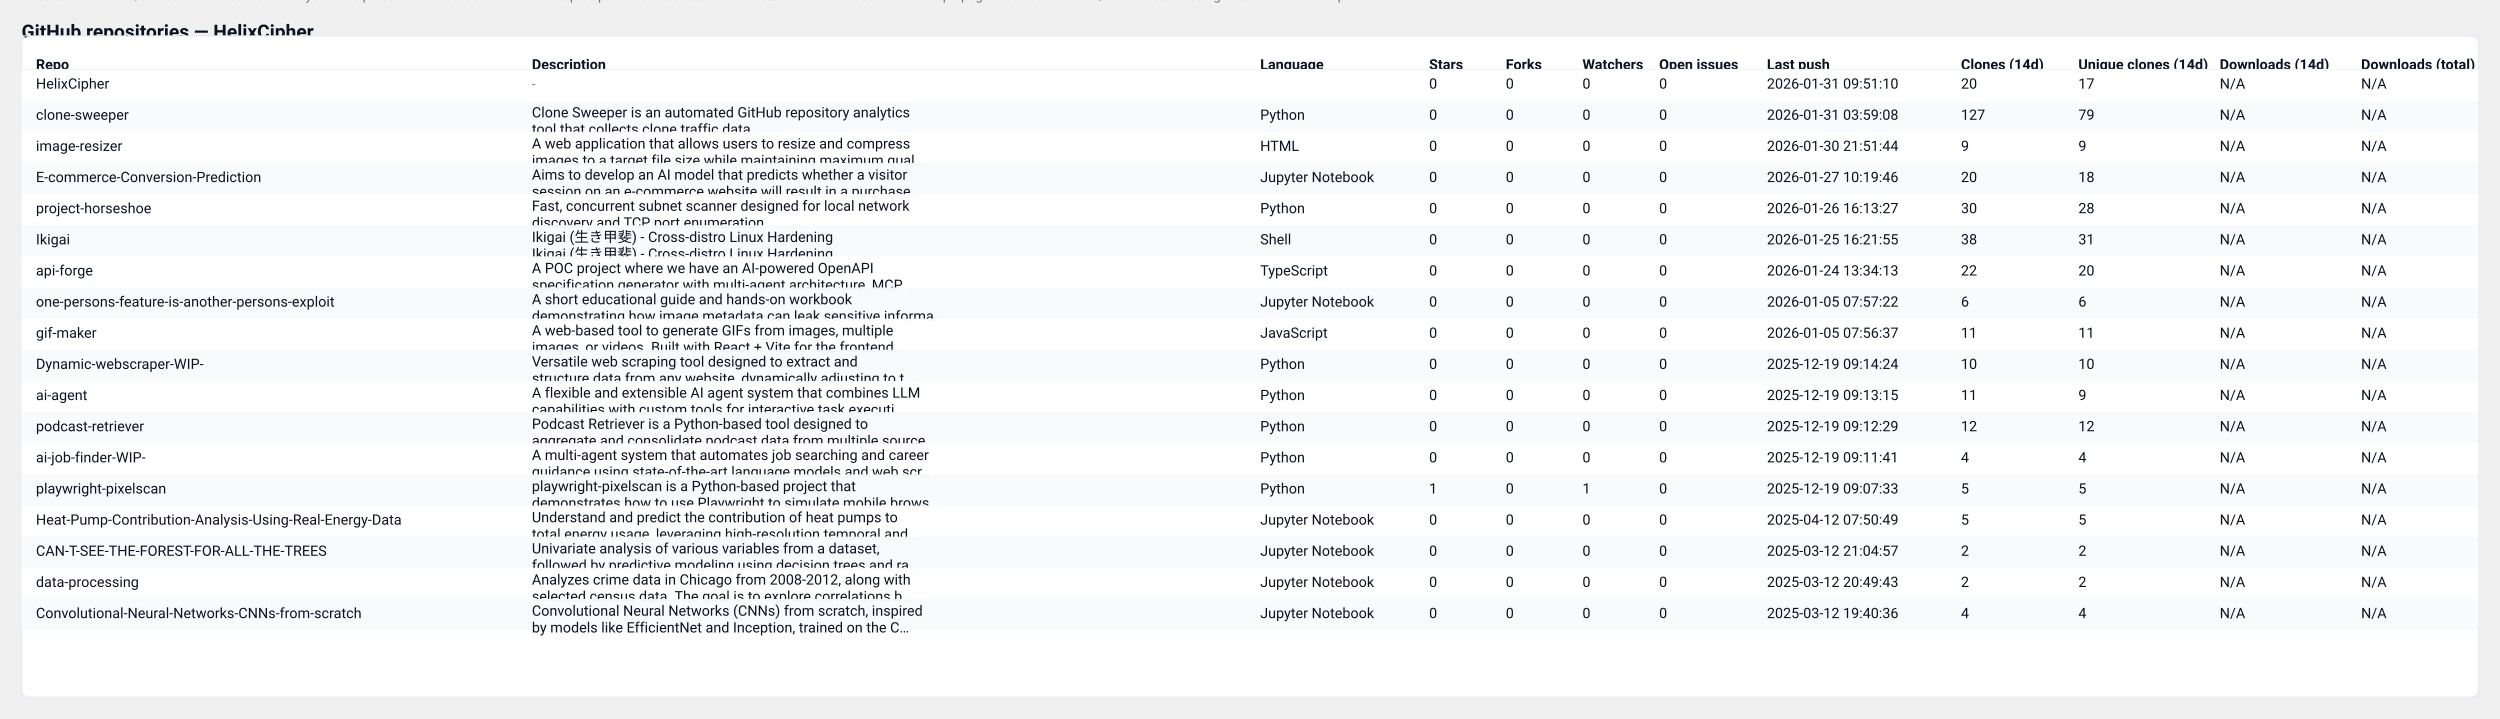
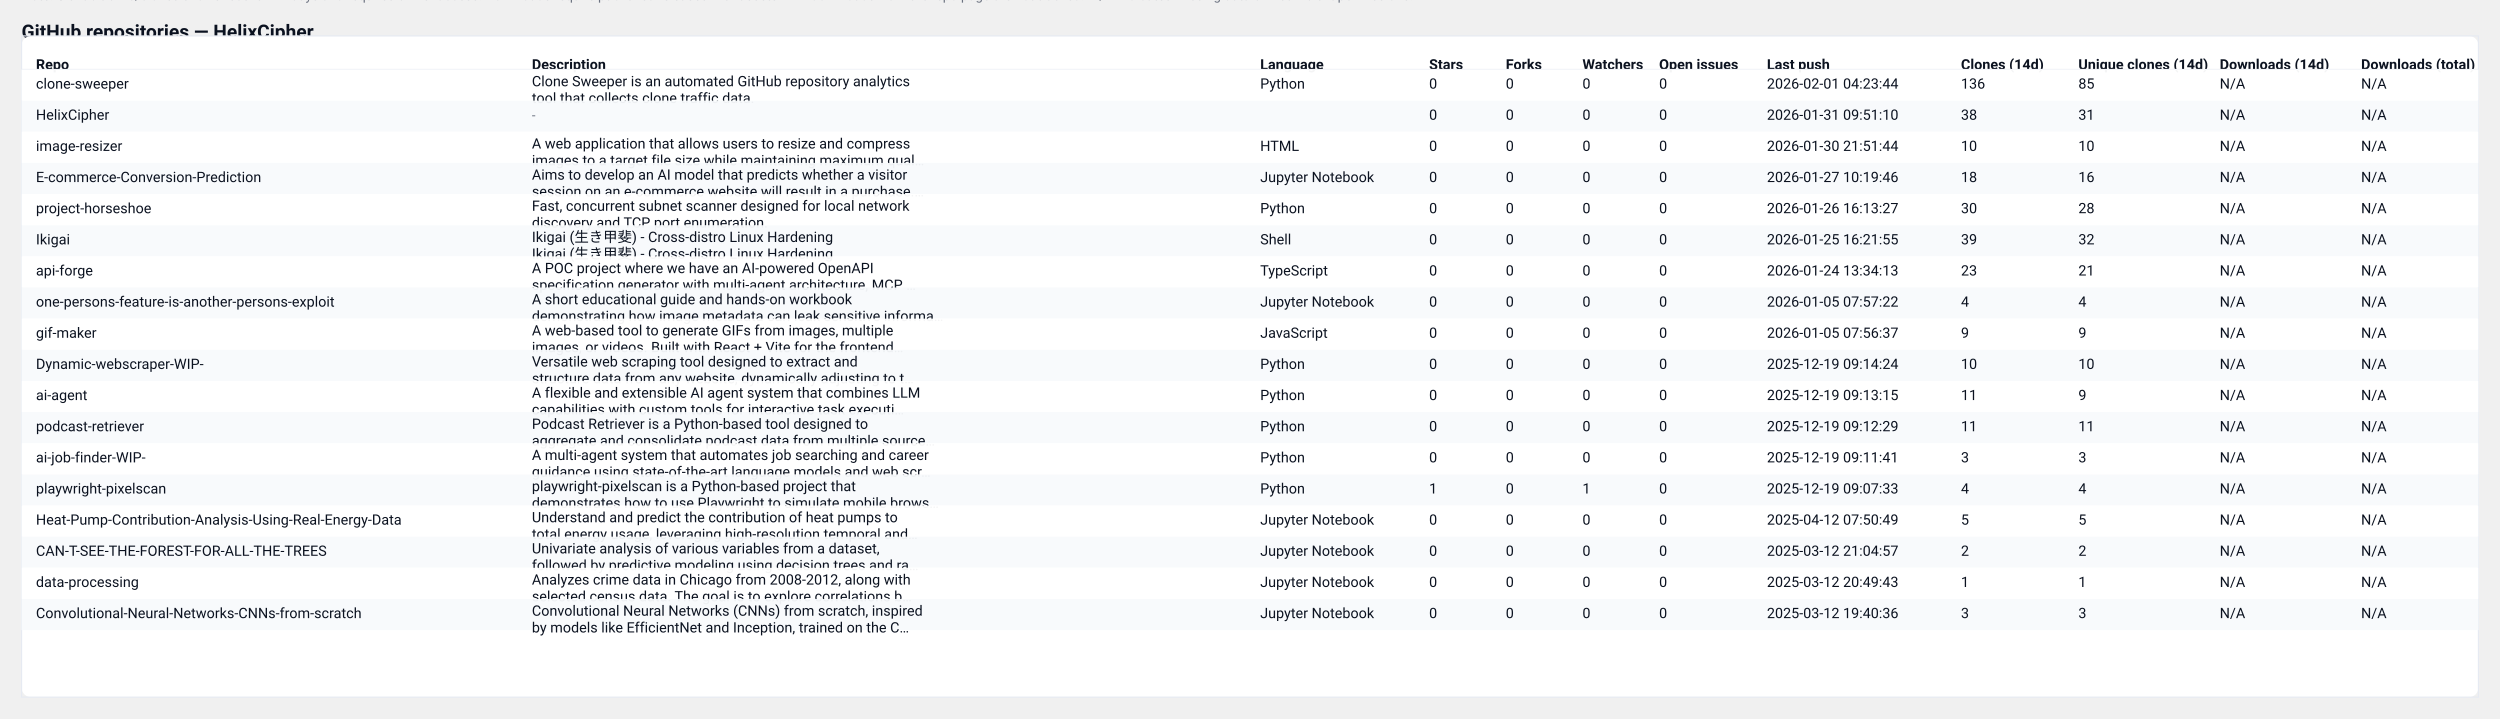
<svg xmlns="http://www.w3.org/2000/svg" width="2087" height="600" viewBox="0 0 2087 600" role="img" aria-label="GitHub repository clones table">
  <style>
  .card { font-family: "Segoe UI", Roboto, "Helvetica Neue", Arial, sans-serif; }
  .title { font-weight:700; font-size:16px; fill: #0b1220; }
  .meta  { font-size:12px; fill:#374151; opacity:0.9; }
  .th    { font-size:12px; font-weight:700; fill:#0b1220; }
  .td    { font-size:12px; fill:#0b1220; }
  .muted { font-size:11px; fill:#6b7280; }
  .row-even { fill: #ffffff; }
  .row-odd  { fill: #f8fafc; }
  .table-border { stroke: #e6eaf2; stroke-width: 1; fill: none; }
  @media (prefers-color-scheme: dark) {
    .title, .meta, .th, .td, .muted { fill: #ffffff; }
    .row-even { fill: #0b1220; }
    .row-odd  { fill: #071026; }
    .table-border { stroke: #0f172a; }
  }
</style>
  <text x="18" y="32" class="title card">GitHub repositories — HelixCipher</text>
-   <text x="18" y="50" class="meta card">Generated: 2026-02-01T04:23:44.151433Z · Mode: Public repos only · Repos: 18 · Clones: 338 · Downloads: 0</text>
+   <text x="18" y="50" class="meta card">Generated: 2026-02-02T04:16:24.083583Z · Mode: Public repos only · Repos: 18 · Clones: 357 · Downloads: 0</text>
  <rect x="18" y="30" width="2051" height="552" rx="8" class="row-even" />
  <rect x="18" y="30" width="2051" height="552" class="table-border" />
  <text x="30" y="58" class="th card">Repo</text>
  <text x="444" y="58" class="th card">Description</text>
  <text x="1052" y="58" class="th card">Language</text>
  <text x="1193" y="58" class="th card">Stars</text>
  <text x="1257" y="58" class="th card">Forks</text>
  <text x="1321" y="58" class="th card">Watchers</text>
  <text x="1385" y="58" class="th card">Open issues</text>
  <text x="1475" y="58" class="th card">Last push</text>
  <text x="1637" y="58" class="th card">Clones (14d)</text>
  <text x="1735" y="58" class="th card">Unique clones (14d)</text>
  <text x="1853" y="58" class="th card">Downloads (14d)</text>
  <text x="1971" y="58" class="th card">Downloads (total)</text>
  <line x1="18" y1="58" x2="2069" y2="58" stroke="#e6eaf2" />
  <rect x="18" y="58" width="2051" height="26" class="row-even" opacity="0.95" />
-   <text x="30" y="74" class="td card">HelixCipher</text>
-   <text x="444" y="74" class="muted card">-</text>
-   <text x="1052" y="74" class="td card" />
+   <text x="30" y="74" class="td card">clone-sweeper</text>
+   <text x="444" y="72" class="td card">Clone Sweeper is an automated GitHub repository analytics</text>
+   <text x="444" y="86" class="td card">tool that collects clone traffic data.</text>
+   <text x="1052" y="74" class="td card">Python</text>
  <text x="1193" y="74" class="td card">0</text>
  <text x="1257" y="74" class="td card">0</text>
  <text x="1321" y="74" class="td card">0</text>
  <text x="1385" y="74" class="td card">0</text>
-   <text x="1475" y="74" class="td card">2026-01-31 09:51:10</text>
-   <text x="1637" y="74" class="td card">20</text>
-   <text x="1735" y="74" class="td card">17</text>
+   <text x="1475" y="74" class="td card">2026-02-01 04:23:44</text>
+   <text x="1637" y="74" class="td card">136</text>
+   <text x="1735" y="74" class="td card">85</text>
  <text x="1853" y="74" class="td card">N/A</text>
  <text x="1971" y="74" class="td card">N/A</text>
  <rect x="18" y="84" width="2051" height="26" class="row-odd" opacity="0.95" />
-   <text x="30" y="100" class="td card">clone-sweeper</text>
-   <text x="444" y="98" class="td card">Clone Sweeper is an automated GitHub repository analytics</text>
-   <text x="444" y="112" class="td card">tool that collects clone traffic data.</text>
-   <text x="1052" y="100" class="td card">Python</text>
+   <text x="30" y="100" class="td card">HelixCipher</text>
+   <text x="444" y="100" class="muted card">-</text>
+   <text x="1052" y="100" class="td card" />
  <text x="1193" y="100" class="td card">0</text>
  <text x="1257" y="100" class="td card">0</text>
  <text x="1321" y="100" class="td card">0</text>
  <text x="1385" y="100" class="td card">0</text>
-   <text x="1475" y="100" class="td card">2026-01-31 03:59:08</text>
-   <text x="1637" y="100" class="td card">127</text>
-   <text x="1735" y="100" class="td card">79</text>
+   <text x="1475" y="100" class="td card">2026-01-31 09:51:10</text>
+   <text x="1637" y="100" class="td card">38</text>
+   <text x="1735" y="100" class="td card">31</text>
  <text x="1853" y="100" class="td card">N/A</text>
  <text x="1971" y="100" class="td card">N/A</text>
  <rect x="18" y="110" width="2051" height="26" class="row-even" opacity="0.95" />
  <text x="30" y="126" class="td card">image-resizer</text>
  <text x="444" y="124" class="td card">A web application that allows users to resize and compress</text>
  <text x="444" y="138" class="td card">images to a target file size while maintaining maximum qual…</text>
  <text x="1052" y="126" class="td card">HTML</text>
  <text x="1193" y="126" class="td card">0</text>
  <text x="1257" y="126" class="td card">0</text>
  <text x="1321" y="126" class="td card">0</text>
  <text x="1385" y="126" class="td card">0</text>
  <text x="1475" y="126" class="td card">2026-01-30 21:51:44</text>
-   <text x="1637" y="126" class="td card">9</text>
-   <text x="1735" y="126" class="td card">9</text>
+   <text x="1637" y="126" class="td card">10</text>
+   <text x="1735" y="126" class="td card">10</text>
  <text x="1853" y="126" class="td card">N/A</text>
  <text x="1971" y="126" class="td card">N/A</text>
  <rect x="18" y="136" width="2051" height="26" class="row-odd" opacity="0.95" />
  <text x="30" y="152" class="td card">E-commerce-Conversion-Prediction</text>
  <text x="444" y="150" class="td card">Aims to develop an AI model that predicts whether a visitor</text>
  <text x="444" y="164" class="td card">session on an e-commerce website will result in a purchase.…</text>
  <text x="1052" y="152" class="td card">Jupyter Notebook</text>
  <text x="1193" y="152" class="td card">0</text>
  <text x="1257" y="152" class="td card">0</text>
  <text x="1321" y="152" class="td card">0</text>
  <text x="1385" y="152" class="td card">0</text>
  <text x="1475" y="152" class="td card">2026-01-27 10:19:46</text>
-   <text x="1637" y="152" class="td card">20</text>
-   <text x="1735" y="152" class="td card">18</text>
+   <text x="1637" y="152" class="td card">18</text>
+   <text x="1735" y="152" class="td card">16</text>
  <text x="1853" y="152" class="td card">N/A</text>
  <text x="1971" y="152" class="td card">N/A</text>
  <rect x="18" y="162" width="2051" height="26" class="row-even" opacity="0.95" />
  <text x="30" y="178" class="td card">project-horseshoe</text>
  <text x="444" y="176" class="td card">Fast, concurrent subnet scanner designed for local network</text>
  <text x="444" y="190" class="td card">discovery and TCP port enumeration.</text>
  <text x="1052" y="178" class="td card">Python</text>
  <text x="1193" y="178" class="td card">0</text>
  <text x="1257" y="178" class="td card">0</text>
  <text x="1321" y="178" class="td card">0</text>
  <text x="1385" y="178" class="td card">0</text>
  <text x="1475" y="178" class="td card">2026-01-26 16:13:27</text>
  <text x="1637" y="178" class="td card">30</text>
  <text x="1735" y="178" class="td card">28</text>
  <text x="1853" y="178" class="td card">N/A</text>
  <text x="1971" y="178" class="td card">N/A</text>
  <rect x="18" y="188" width="2051" height="26" class="row-odd" opacity="0.95" />
  <text x="30" y="204" class="td card">Ikigai</text>
  <text x="444" y="202" class="td card">Ikigai (生き甲斐) - Cross-distro Linux Hardening</text>
  <text x="444" y="216" class="td card">Ikigai (生き甲斐) - Cross-distro Linux Hardening</text>
  <text x="1052" y="204" class="td card">Shell</text>
  <text x="1193" y="204" class="td card">0</text>
  <text x="1257" y="204" class="td card">0</text>
  <text x="1321" y="204" class="td card">0</text>
  <text x="1385" y="204" class="td card">0</text>
  <text x="1475" y="204" class="td card">2026-01-25 16:21:55</text>
-   <text x="1637" y="204" class="td card">38</text>
-   <text x="1735" y="204" class="td card">31</text>
+   <text x="1637" y="204" class="td card">39</text>
+   <text x="1735" y="204" class="td card">32</text>
  <text x="1853" y="204" class="td card">N/A</text>
  <text x="1971" y="204" class="td card">N/A</text>
  <rect x="18" y="214" width="2051" height="26" class="row-even" opacity="0.95" />
  <text x="30" y="230" class="td card">api-forge</text>
  <text x="444" y="228" class="td card">A POC project where we have an AI-powered OpenAPI</text>
  <text x="444" y="242" class="td card">specification generator with multi-agent architecture, MCP …</text>
  <text x="1052" y="230" class="td card">TypeScript</text>
  <text x="1193" y="230" class="td card">0</text>
  <text x="1257" y="230" class="td card">0</text>
  <text x="1321" y="230" class="td card">0</text>
  <text x="1385" y="230" class="td card">0</text>
  <text x="1475" y="230" class="td card">2026-01-24 13:34:13</text>
-   <text x="1637" y="230" class="td card">22</text>
-   <text x="1735" y="230" class="td card">20</text>
+   <text x="1637" y="230" class="td card">23</text>
+   <text x="1735" y="230" class="td card">21</text>
  <text x="1853" y="230" class="td card">N/A</text>
  <text x="1971" y="230" class="td card">N/A</text>
  <rect x="18" y="240" width="2051" height="26" class="row-odd" opacity="0.95" />
  <text x="30" y="256" class="td card">one-persons-feature-is-another-persons-exploit</text>
  <text x="444" y="254" class="td card">A short educational guide and hands-on workbook</text>
  <text x="444" y="268" class="td card">demonstrating how image metadata can leak sensitive informa…</text>
  <text x="1052" y="256" class="td card">Jupyter Notebook</text>
  <text x="1193" y="256" class="td card">0</text>
  <text x="1257" y="256" class="td card">0</text>
  <text x="1321" y="256" class="td card">0</text>
  <text x="1385" y="256" class="td card">0</text>
  <text x="1475" y="256" class="td card">2026-01-05 07:57:22</text>
-   <text x="1637" y="256" class="td card">6</text>
-   <text x="1735" y="256" class="td card">6</text>
+   <text x="1637" y="256" class="td card">4</text>
+   <text x="1735" y="256" class="td card">4</text>
  <text x="1853" y="256" class="td card">N/A</text>
  <text x="1971" y="256" class="td card">N/A</text>
  <rect x="18" y="266" width="2051" height="26" class="row-even" opacity="0.95" />
  <text x="30" y="282" class="td card">gif-maker</text>
  <text x="444" y="280" class="td card">A web-based tool to generate GIFs from images, multiple</text>
  <text x="444" y="294" class="td card">images, or videos. Built with React + Vite for the frontend…</text>
  <text x="1052" y="282" class="td card">JavaScript</text>
  <text x="1193" y="282" class="td card">0</text>
  <text x="1257" y="282" class="td card">0</text>
  <text x="1321" y="282" class="td card">0</text>
  <text x="1385" y="282" class="td card">0</text>
  <text x="1475" y="282" class="td card">2026-01-05 07:56:37</text>
-   <text x="1637" y="282" class="td card">11</text>
-   <text x="1735" y="282" class="td card">11</text>
+   <text x="1637" y="282" class="td card">9</text>
+   <text x="1735" y="282" class="td card">9</text>
  <text x="1853" y="282" class="td card">N/A</text>
  <text x="1971" y="282" class="td card">N/A</text>
  <rect x="18" y="292" width="2051" height="26" class="row-odd" opacity="0.95" />
  <text x="30" y="308" class="td card">Dynamic-webscraper-WIP-</text>
  <text x="444" y="306" class="td card">Versatile web scraping tool designed to extract and</text>
  <text x="444" y="320" class="td card">structure data from any website, dynamically adjusting to t…</text>
  <text x="1052" y="308" class="td card">Python</text>
  <text x="1193" y="308" class="td card">0</text>
  <text x="1257" y="308" class="td card">0</text>
  <text x="1321" y="308" class="td card">0</text>
  <text x="1385" y="308" class="td card">0</text>
  <text x="1475" y="308" class="td card">2025-12-19 09:14:24</text>
  <text x="1637" y="308" class="td card">10</text>
  <text x="1735" y="308" class="td card">10</text>
  <text x="1853" y="308" class="td card">N/A</text>
  <text x="1971" y="308" class="td card">N/A</text>
  <rect x="18" y="318" width="2051" height="26" class="row-even" opacity="0.95" />
  <text x="30" y="334" class="td card">ai-agent</text>
  <text x="444" y="332" class="td card">A flexible and extensible AI agent system that combines LLM</text>
  <text x="444" y="346" class="td card">capabilities with custom tools for interactive task executi…</text>
  <text x="1052" y="334" class="td card">Python</text>
  <text x="1193" y="334" class="td card">0</text>
  <text x="1257" y="334" class="td card">0</text>
  <text x="1321" y="334" class="td card">0</text>
  <text x="1385" y="334" class="td card">0</text>
  <text x="1475" y="334" class="td card">2025-12-19 09:13:15</text>
  <text x="1637" y="334" class="td card">11</text>
  <text x="1735" y="334" class="td card">9</text>
  <text x="1853" y="334" class="td card">N/A</text>
  <text x="1971" y="334" class="td card">N/A</text>
  <rect x="18" y="344" width="2051" height="26" class="row-odd" opacity="0.95" />
  <text x="30" y="360" class="td card">podcast-retriever</text>
  <text x="444" y="358" class="td card">Podcast Retriever is a Python-based tool designed to</text>
  <text x="444" y="372" class="td card">aggregate and consolidate podcast data from multiple source…</text>
  <text x="1052" y="360" class="td card">Python</text>
  <text x="1193" y="360" class="td card">0</text>
  <text x="1257" y="360" class="td card">0</text>
  <text x="1321" y="360" class="td card">0</text>
  <text x="1385" y="360" class="td card">0</text>
  <text x="1475" y="360" class="td card">2025-12-19 09:12:29</text>
-   <text x="1637" y="360" class="td card">12</text>
-   <text x="1735" y="360" class="td card">12</text>
+   <text x="1637" y="360" class="td card">11</text>
+   <text x="1735" y="360" class="td card">11</text>
  <text x="1853" y="360" class="td card">N/A</text>
  <text x="1971" y="360" class="td card">N/A</text>
  <rect x="18" y="370" width="2051" height="26" class="row-even" opacity="0.95" />
  <text x="30" y="386" class="td card">ai-job-finder-WIP-</text>
  <text x="444" y="384" class="td card">A multi-agent system that automates job searching and career</text>
  <text x="444" y="398" class="td card">guidance using state-of-the-art language models and web scr…</text>
  <text x="1052" y="386" class="td card">Python</text>
  <text x="1193" y="386" class="td card">0</text>
  <text x="1257" y="386" class="td card">0</text>
  <text x="1321" y="386" class="td card">0</text>
  <text x="1385" y="386" class="td card">0</text>
  <text x="1475" y="386" class="td card">2025-12-19 09:11:41</text>
-   <text x="1637" y="386" class="td card">4</text>
-   <text x="1735" y="386" class="td card">4</text>
+   <text x="1637" y="386" class="td card">3</text>
+   <text x="1735" y="386" class="td card">3</text>
  <text x="1853" y="386" class="td card">N/A</text>
  <text x="1971" y="386" class="td card">N/A</text>
  <rect x="18" y="396" width="2051" height="26" class="row-odd" opacity="0.95" />
  <text x="30" y="412" class="td card">playwright-pixelscan</text>
  <text x="444" y="410" class="td card">playwright-pixelscan is a Python-based project that</text>
  <text x="444" y="424" class="td card">demonstrates how to use Playwright to simulate mobile brows…</text>
  <text x="1052" y="412" class="td card">Python</text>
  <text x="1193" y="412" class="td card">1</text>
  <text x="1257" y="412" class="td card">0</text>
  <text x="1321" y="412" class="td card">1</text>
  <text x="1385" y="412" class="td card">0</text>
  <text x="1475" y="412" class="td card">2025-12-19 09:07:33</text>
-   <text x="1637" y="412" class="td card">5</text>
-   <text x="1735" y="412" class="td card">5</text>
+   <text x="1637" y="412" class="td card">4</text>
+   <text x="1735" y="412" class="td card">4</text>
  <text x="1853" y="412" class="td card">N/A</text>
  <text x="1971" y="412" class="td card">N/A</text>
  <rect x="18" y="422" width="2051" height="26" class="row-even" opacity="0.95" />
  <text x="30" y="438" class="td card">Heat-Pump-Contribution-Analysis-Using-Real-Energy-Data</text>
  <text x="444" y="436" class="td card">Understand and predict the contribution of heat pumps to</text>
  <text x="444" y="450" class="td card">total energy usage, leveraging high-resolution temporal and…</text>
  <text x="1052" y="438" class="td card">Jupyter Notebook</text>
  <text x="1193" y="438" class="td card">0</text>
  <text x="1257" y="438" class="td card">0</text>
  <text x="1321" y="438" class="td card">0</text>
  <text x="1385" y="438" class="td card">0</text>
  <text x="1475" y="438" class="td card">2025-04-12 07:50:49</text>
  <text x="1637" y="438" class="td card">5</text>
  <text x="1735" y="438" class="td card">5</text>
  <text x="1853" y="438" class="td card">N/A</text>
  <text x="1971" y="438" class="td card">N/A</text>
  <rect x="18" y="448" width="2051" height="26" class="row-odd" opacity="0.95" />
  <text x="30" y="464" class="td card">CAN-T-SEE-THE-FOREST-FOR-ALL-THE-TREES</text>
  <text x="444" y="462" class="td card">Univariate analysis of various variables from a dataset,</text>
  <text x="444" y="476" class="td card">followed by predictive modeling using decision trees and ra…</text>
  <text x="1052" y="464" class="td card">Jupyter Notebook</text>
  <text x="1193" y="464" class="td card">0</text>
  <text x="1257" y="464" class="td card">0</text>
  <text x="1321" y="464" class="td card">0</text>
  <text x="1385" y="464" class="td card">0</text>
  <text x="1475" y="464" class="td card">2025-03-12 21:04:57</text>
  <text x="1637" y="464" class="td card">2</text>
  <text x="1735" y="464" class="td card">2</text>
  <text x="1853" y="464" class="td card">N/A</text>
  <text x="1971" y="464" class="td card">N/A</text>
  <rect x="18" y="474" width="2051" height="26" class="row-even" opacity="0.95" />
  <text x="30" y="490" class="td card">data-processing</text>
  <text x="444" y="488" class="td card">Analyzes crime data in Chicago from 2008-2012, along with</text>
  <text x="444" y="502" class="td card">selected census data. The goal is to explore correlations b…</text>
  <text x="1052" y="490" class="td card">Jupyter Notebook</text>
  <text x="1193" y="490" class="td card">0</text>
  <text x="1257" y="490" class="td card">0</text>
  <text x="1321" y="490" class="td card">0</text>
  <text x="1385" y="490" class="td card">0</text>
  <text x="1475" y="490" class="td card">2025-03-12 20:49:43</text>
-   <text x="1637" y="490" class="td card">2</text>
-   <text x="1735" y="490" class="td card">2</text>
+   <text x="1637" y="490" class="td card">1</text>
+   <text x="1735" y="490" class="td card">1</text>
  <text x="1853" y="490" class="td card">N/A</text>
  <text x="1971" y="490" class="td card">N/A</text>
  <rect x="18" y="500" width="2051" height="26" class="row-odd" opacity="0.95" />
  <text x="30" y="516" class="td card">Convolutional-Neural-Networks-CNNs-from-scratch</text>
  <text x="444" y="514" class="td card">Convolutional Neural Networks (CNNs) from scratch, inspired</text>
  <text x="444" y="528" class="td card">by models like EfficientNet and Inception, trained on the C…</text>
  <text x="1052" y="516" class="td card">Jupyter Notebook</text>
  <text x="1193" y="516" class="td card">0</text>
  <text x="1257" y="516" class="td card">0</text>
  <text x="1321" y="516" class="td card">0</text>
  <text x="1385" y="516" class="td card">0</text>
  <text x="1475" y="516" class="td card">2025-03-12 19:40:36</text>
-   <text x="1637" y="516" class="td card">4</text>
-   <text x="1735" y="516" class="td card">4</text>
+   <text x="1637" y="516" class="td card">3</text>
+   <text x="1735" y="516" class="td card">3</text>
  <text x="1853" y="516" class="td card">N/A</text>
  <text x="1971" y="516" class="td card">N/A</text>
  <text x="18" y="" class="muted card">Note: GitHub traffic/clones shows recent ~14 days and requires owner access. Downloads require published releases with assets - ZIP downloads from the repo page are not tracked. 'N/A' indicates missing data or insufficient permissions.</text>
</svg>
